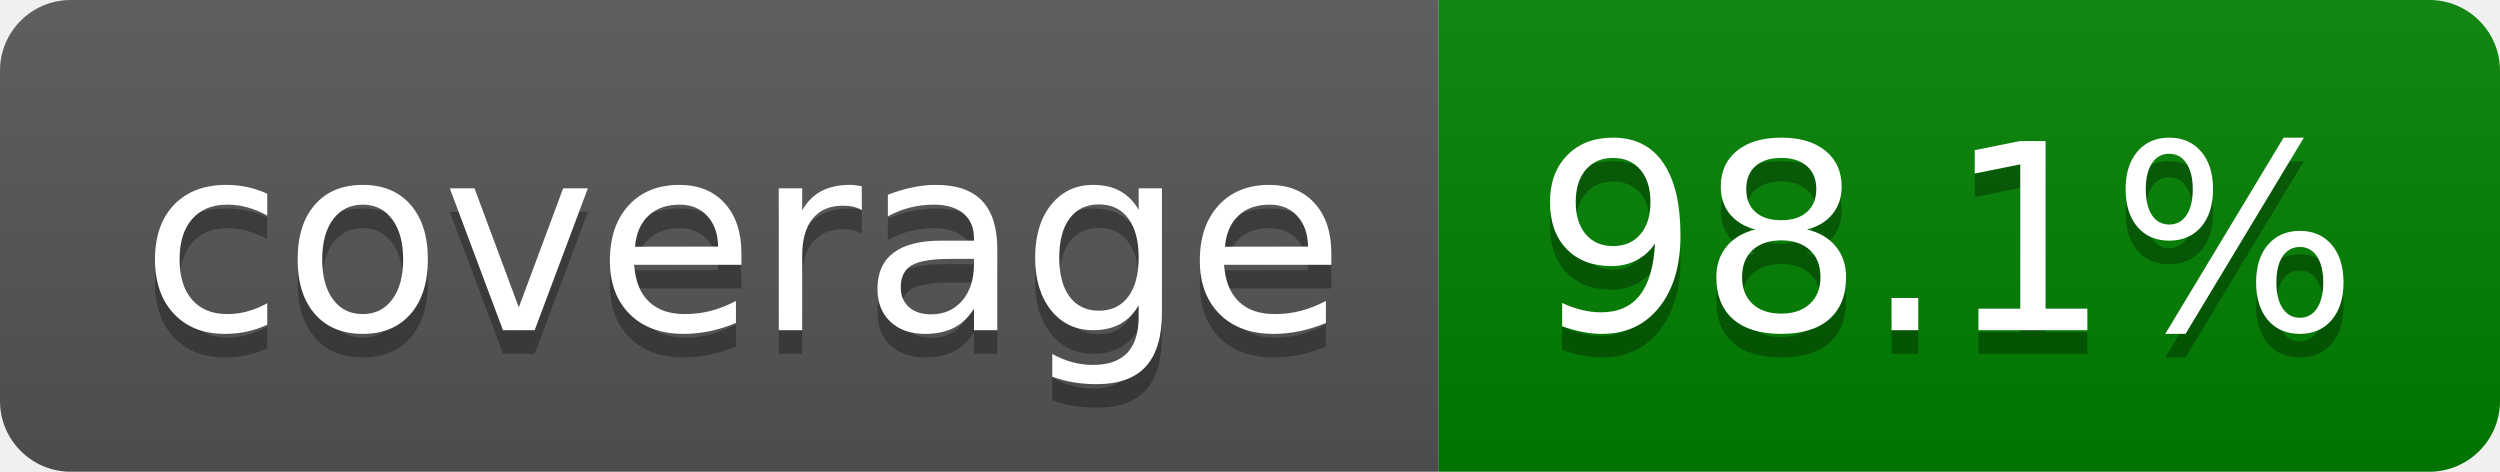
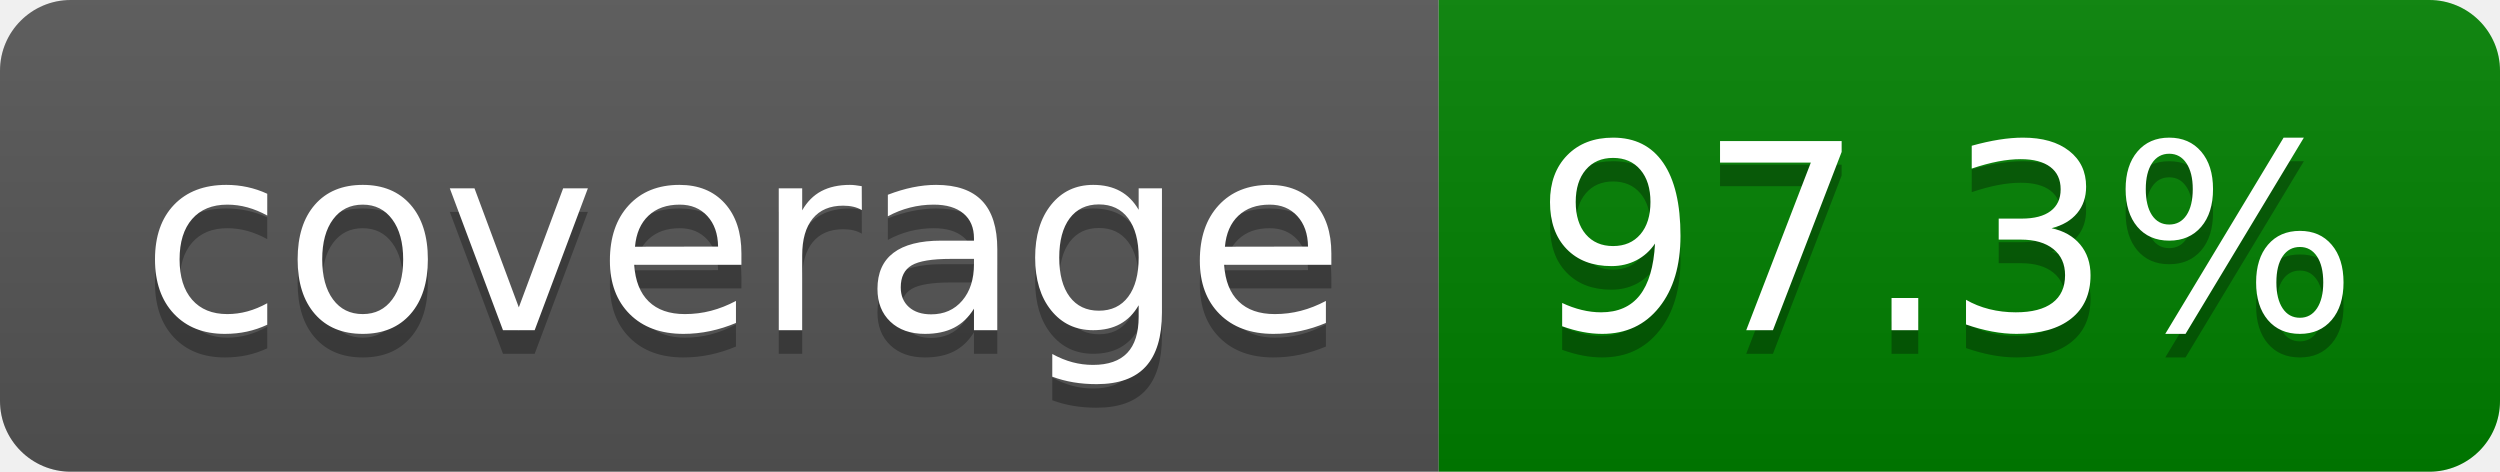
- <svg xmlns="http://www.w3.org/2000/svg" width="106" height="20" role="img" aria-label="coverage: 98.1%">
+ <svg xmlns="http://www.w3.org/2000/svg" width="106" height="20" role="img" aria-label="coverage: 97.3%">
  <linearGradient id="s" x2="0" y2="100%">
    <stop offset="0" stop-color="#bbb" stop-opacity=".1" />
    <stop offset="1" stop-opacity=".1" />
  </linearGradient>
  <clipPath id="r">
    <rect width="106" height="20" rx="3" fill="#fff" />
  </clipPath>
  <g clip-path="url(#r)">
    <rect width="61" height="20" fill="#555" />
    <rect x="61" width="45" height="20" fill="green" />
    <rect width="106" height="20" fill="url(#s)" />
  </g>
  <g fill="#fff" text-anchor="middle" font-family="Verdana,Geneva,DejaVu Sans,sans-serif" text-rendering="geometricPrecision" font-size="110">
    <text aria-hidden="true" x="315" y="150" fill="#010101" fill-opacity=".3" transform="scale(.1)" textLength="510">coverage</text>
    <text x="315" y="140" transform="scale(.1)" fill="#fff" textLength="510">coverage</text>
-     <text aria-hidden="true" x="825" y="150" fill="#010101" fill-opacity=".3" transform="scale(.1)" textLength="350">98.1%</text>
-     <text x="825" y="140" transform="scale(.1)" fill="#fff" textLength="350">98.1%</text>
+     <text aria-hidden="true" x="825" y="150" fill="#010101" fill-opacity=".3" transform="scale(.1)" textLength="350">97.3%</text>
+     <text x="825" y="140" transform="scale(.1)" fill="#fff" textLength="350">97.3%</text>
  </g>
</svg>
